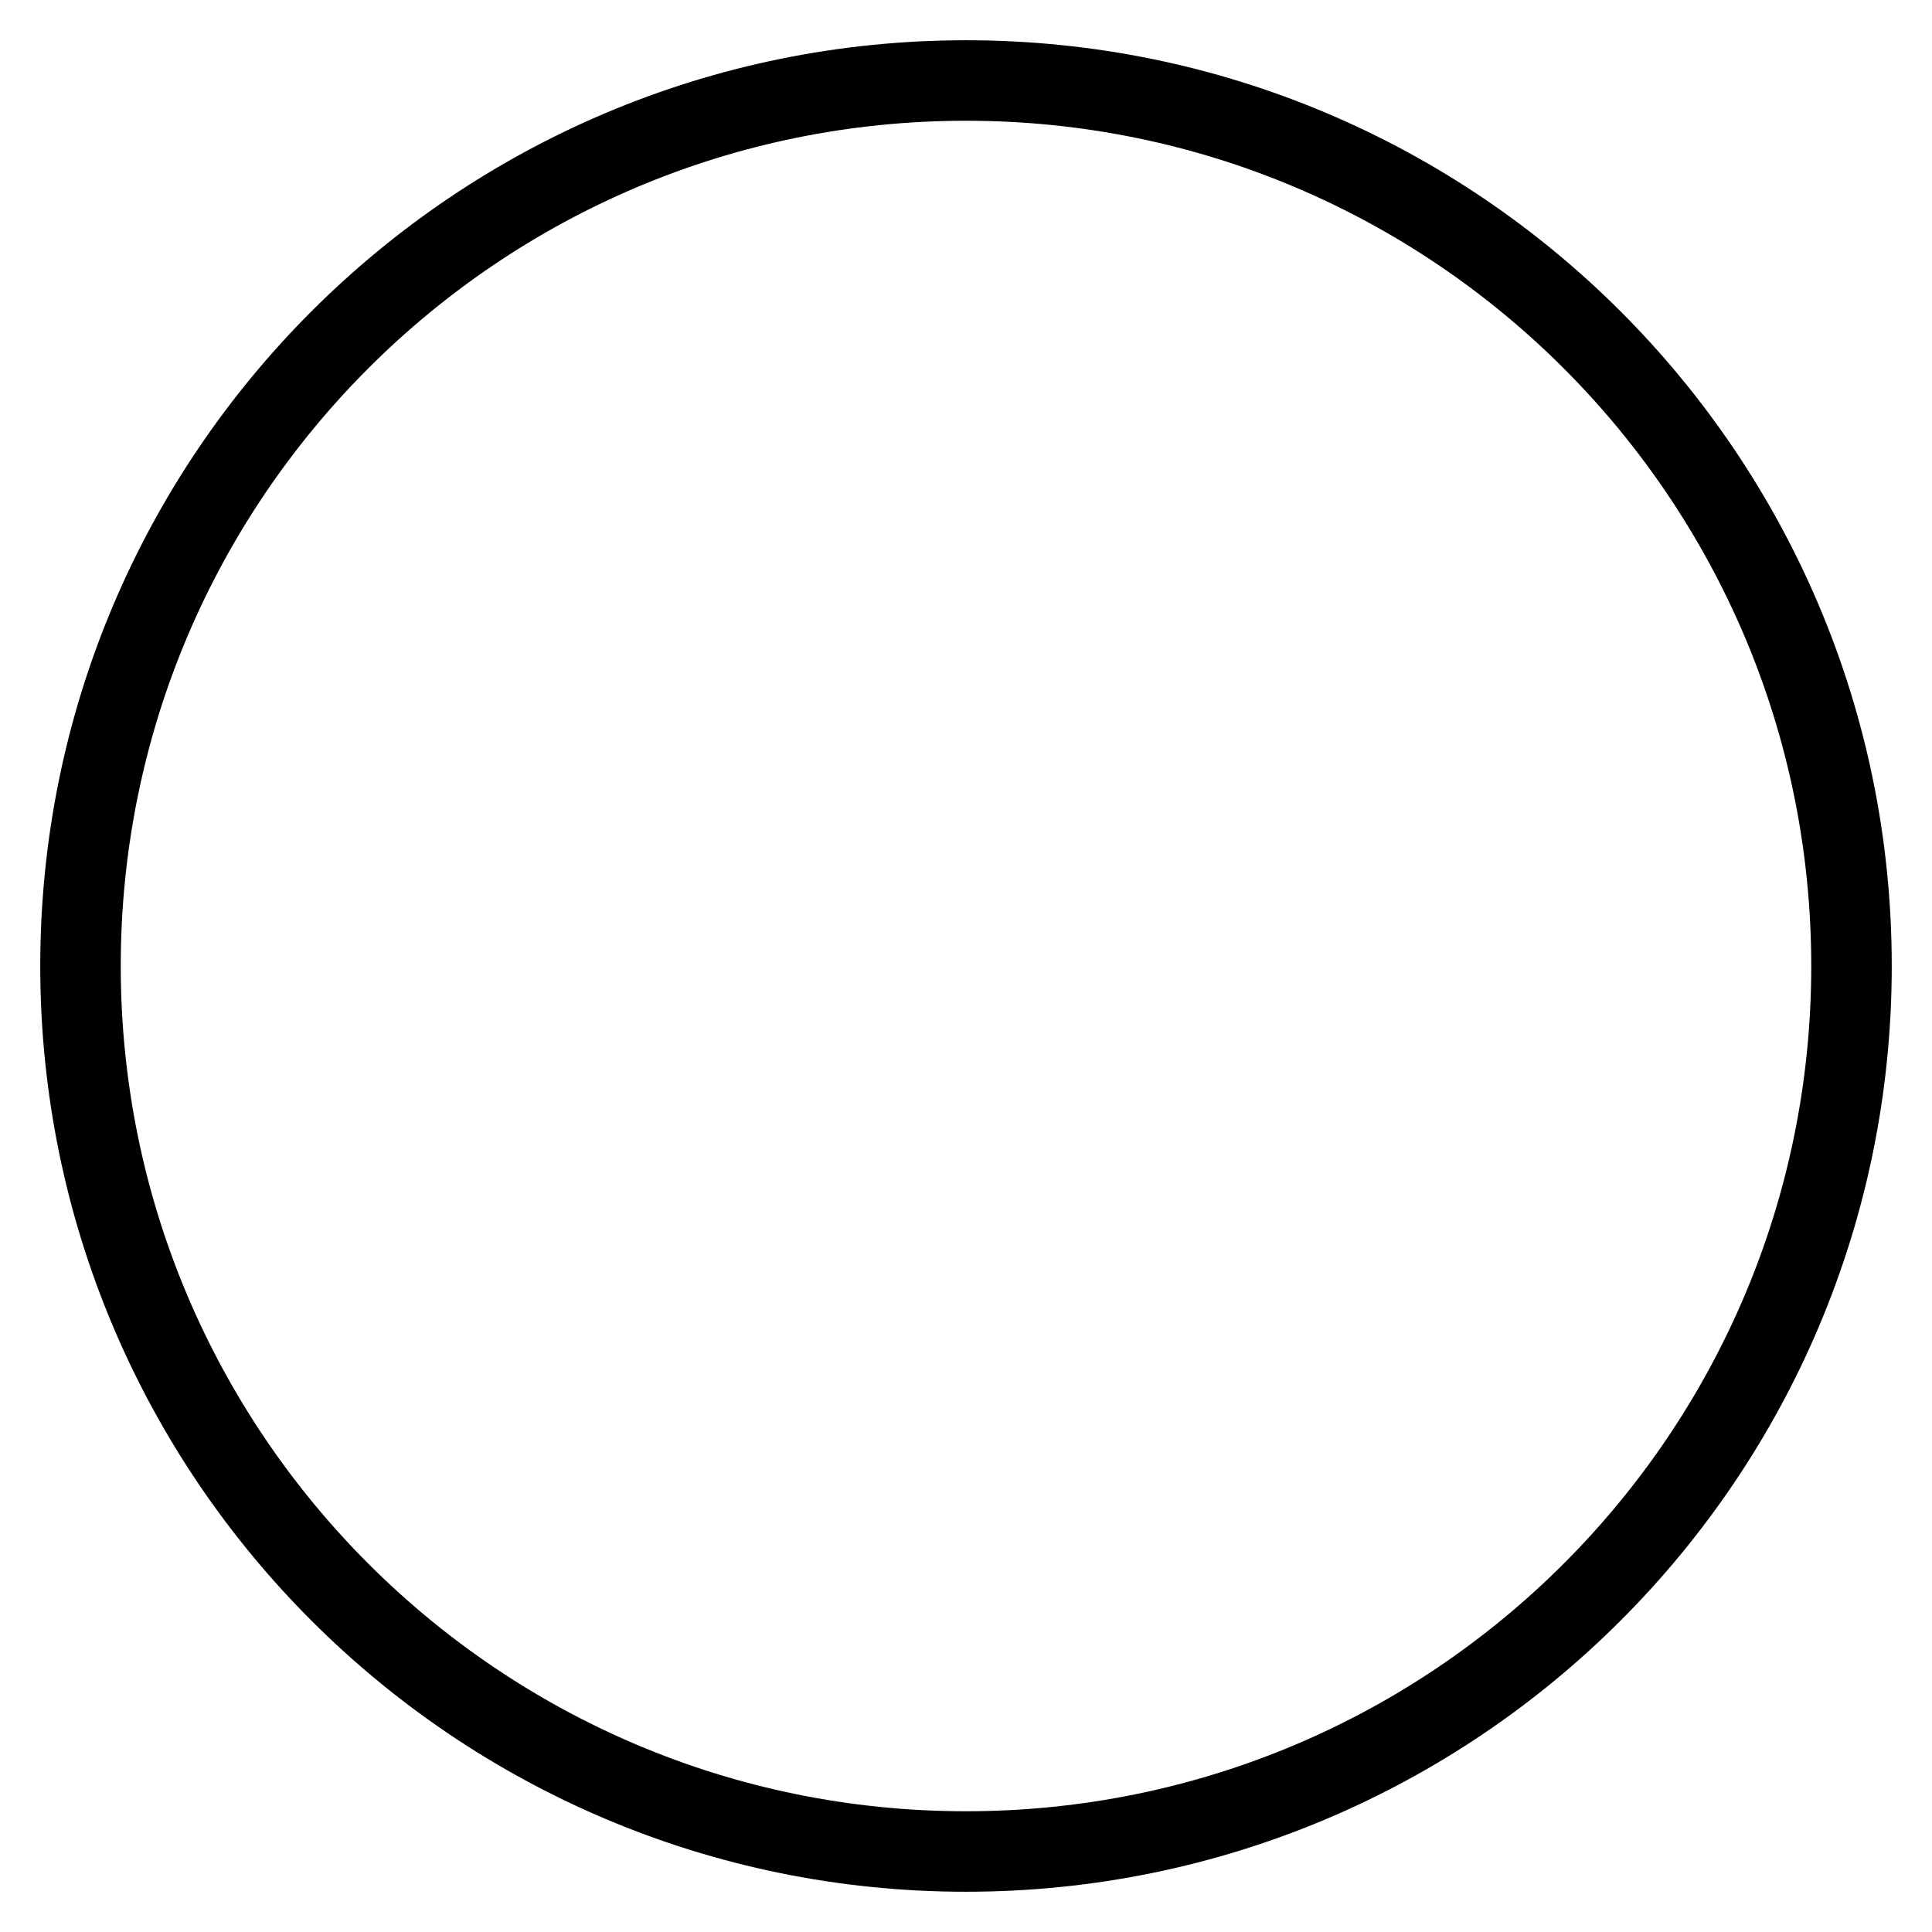
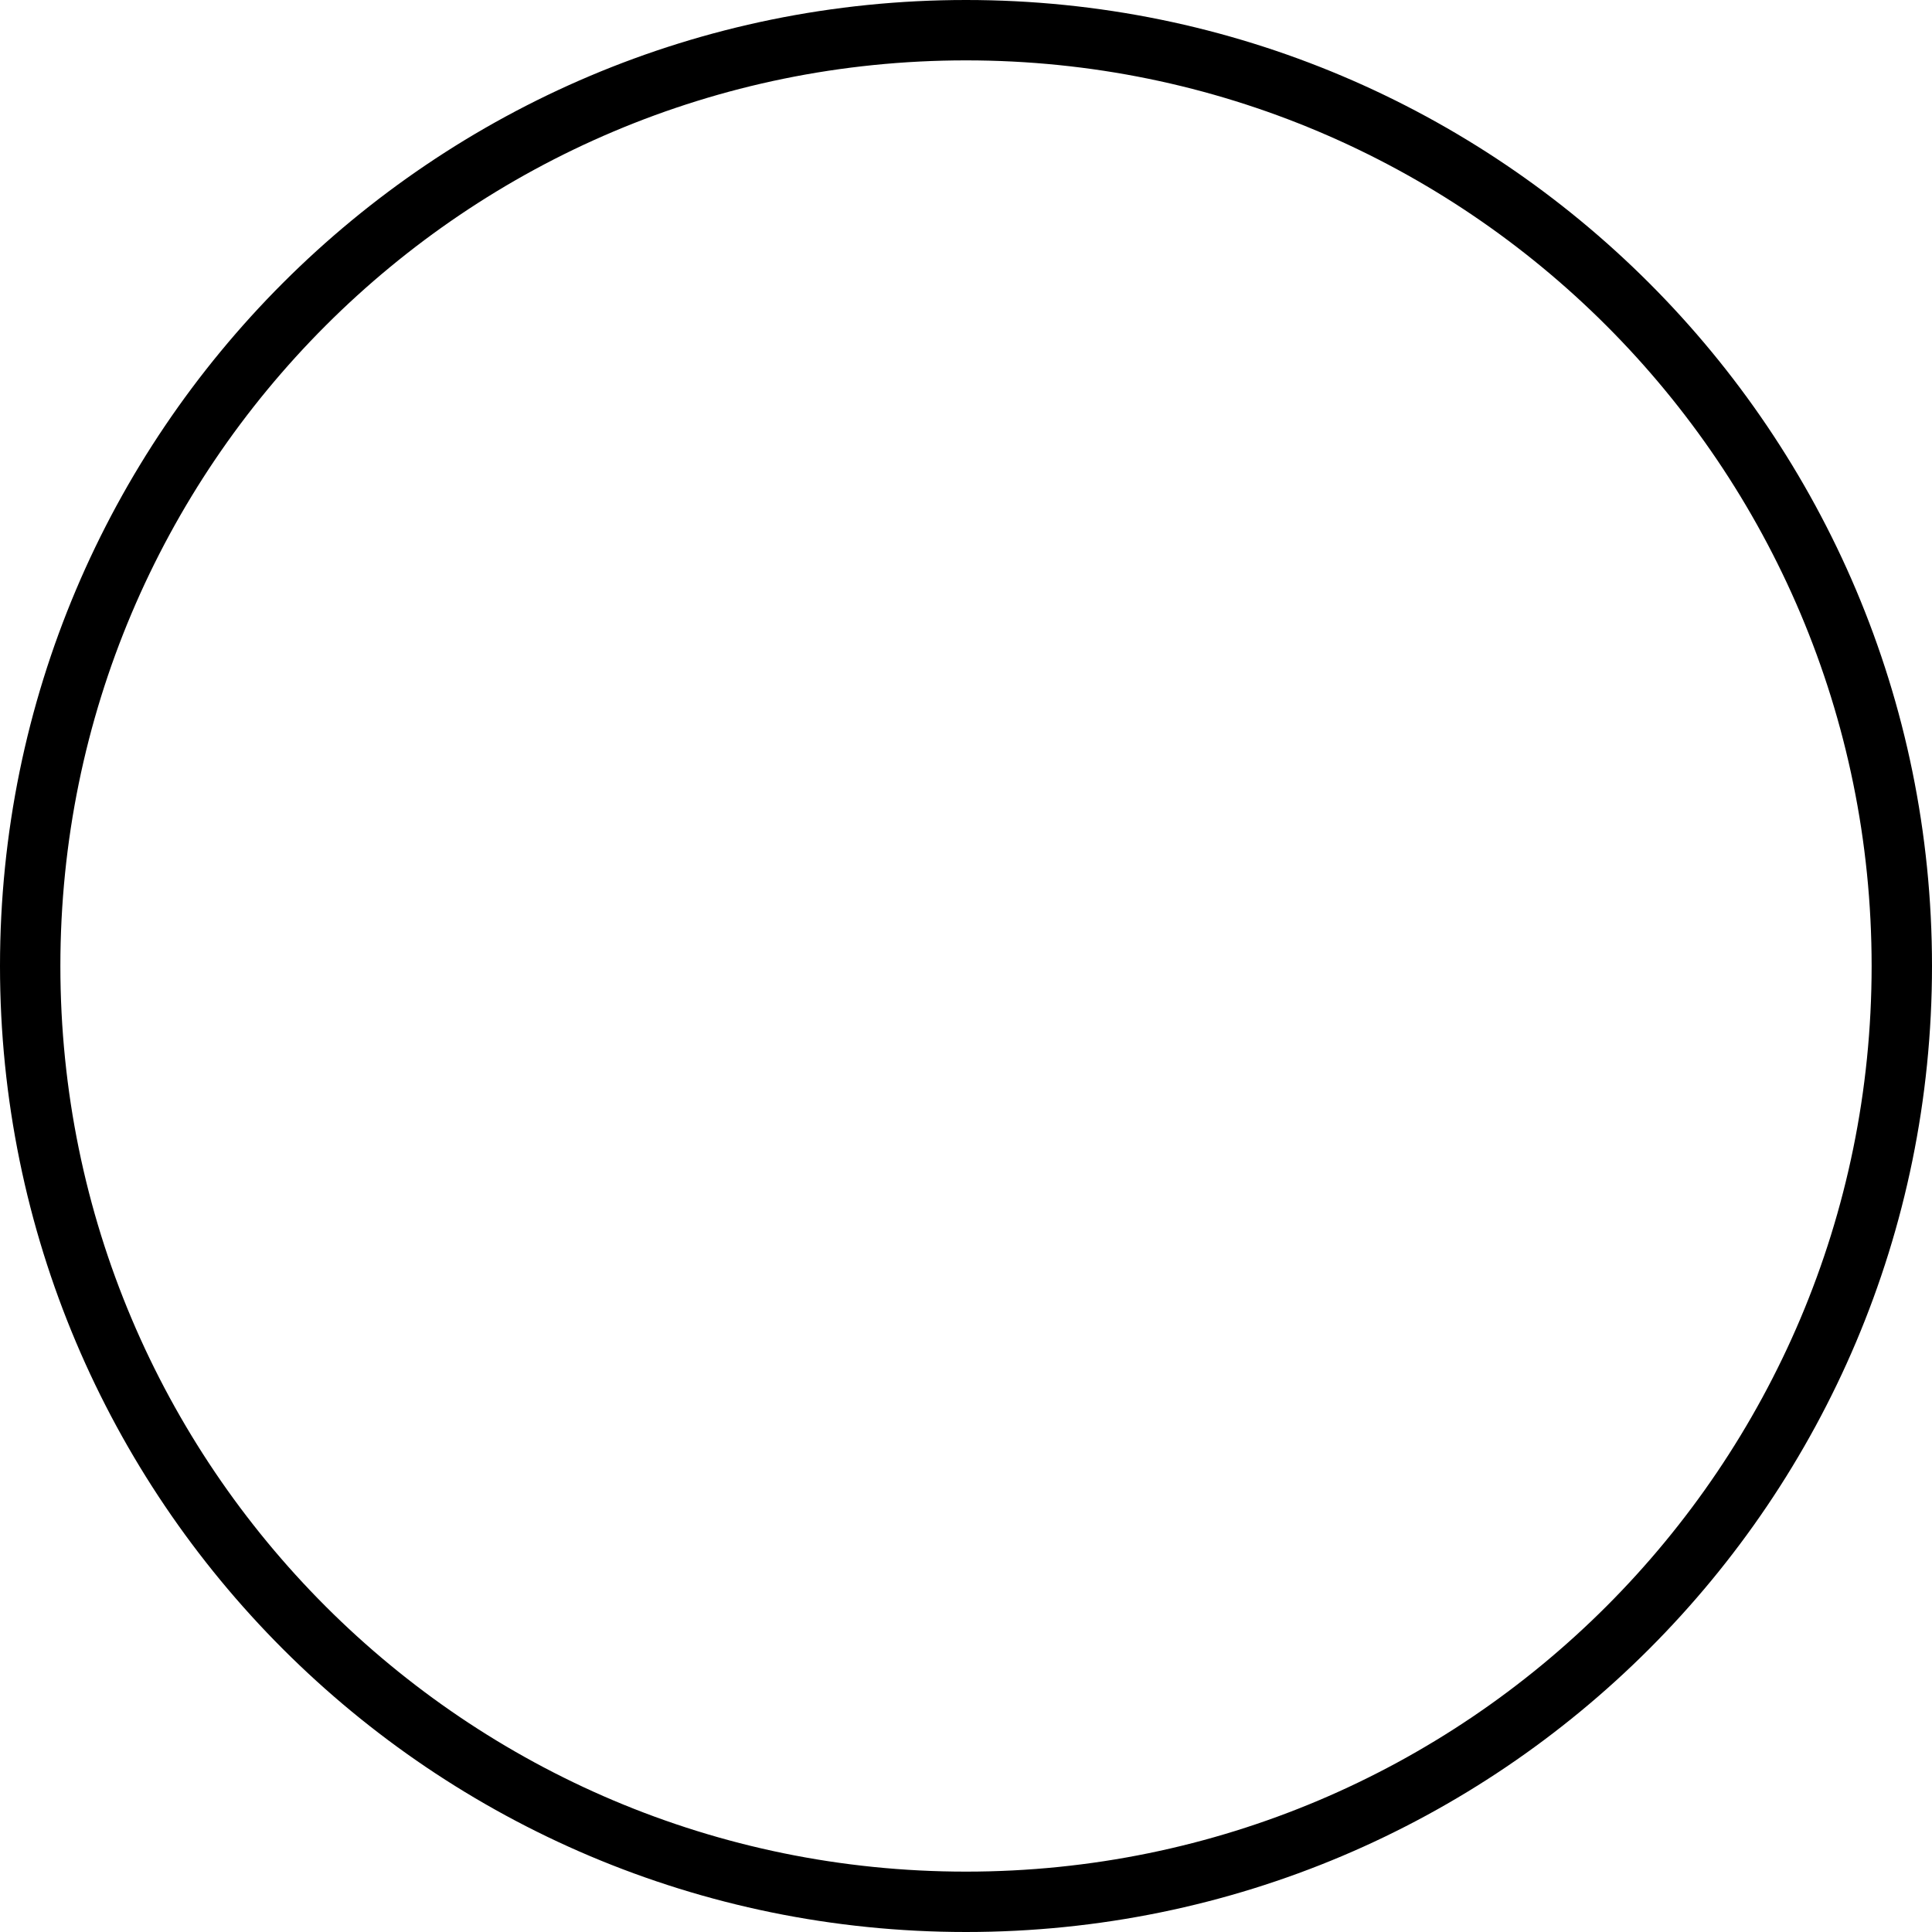
- <svg xmlns="http://www.w3.org/2000/svg" viewBox="0 0 24 24" width="24" height="24" fill="currentcolor">
-   <circle r="11" cx="12" cy="12" fill="none" stroke="currentcolor" strokeWidth="2" />
+ <svg xmlns="http://www.w3.org/2000/svg" viewBox="0 0 32 32" width="32" height="32" fill="currentcolor">
+   <circle r="15.5" cx="16" cy="16" fill="none" stroke="currentcolor" strokeWidth="2" />
</svg>
